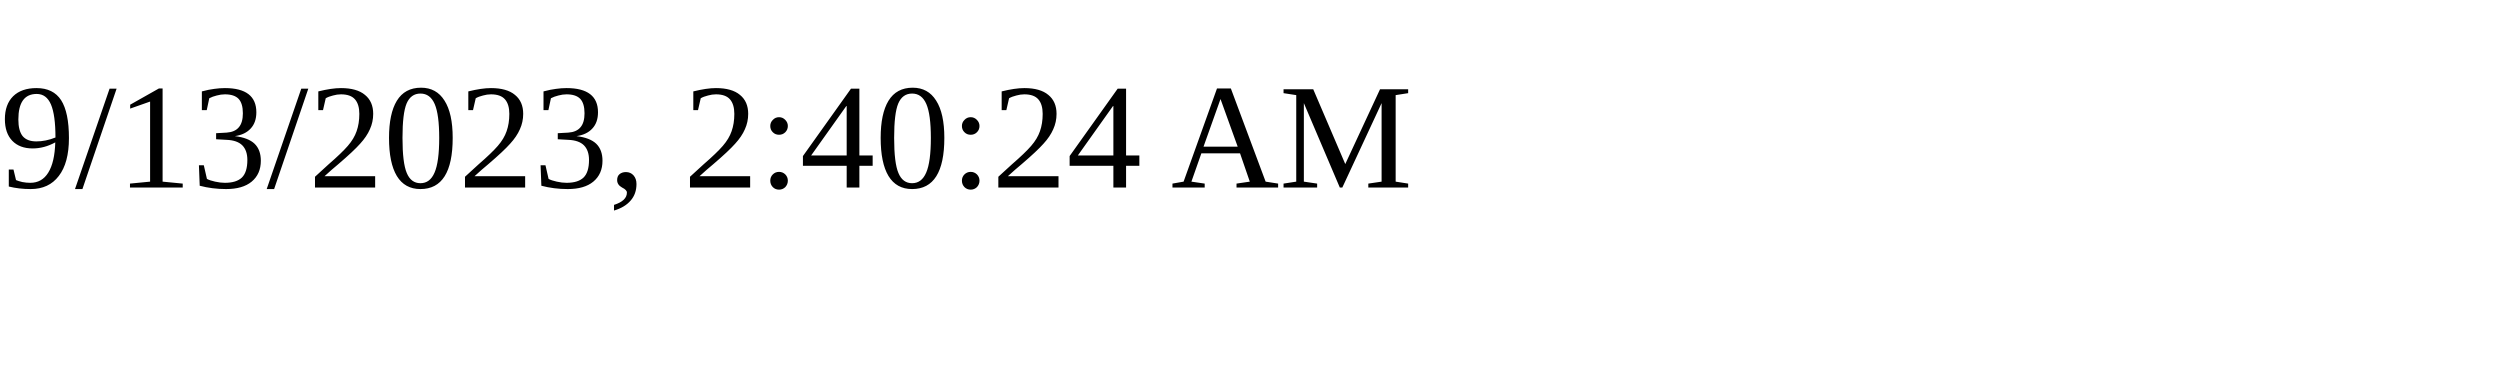
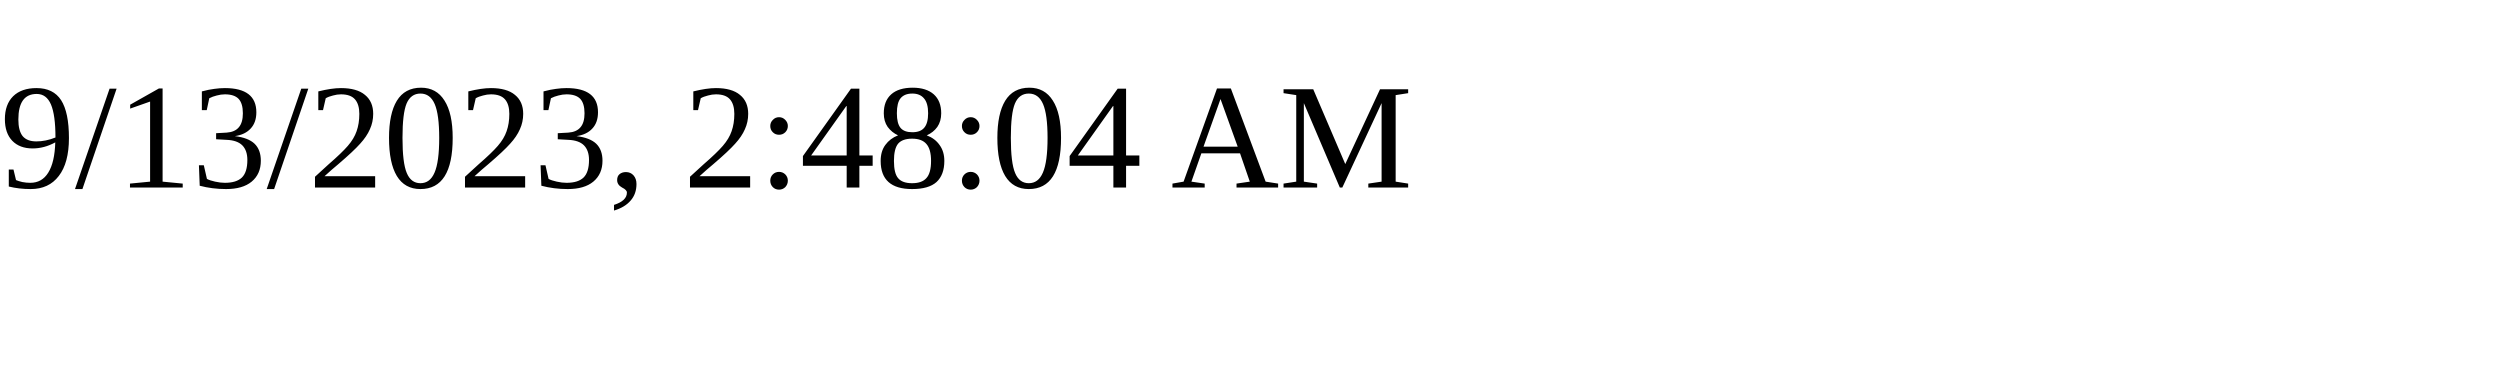
<svg xmlns="http://www.w3.org/2000/svg" height="30" width="200">
-   <text x="0" y="15">9/13/2023, 2:40:24 AM</text>
+   <text x="0" y="15">9/13/2023, 2:48:04 AM</text>
</svg>
